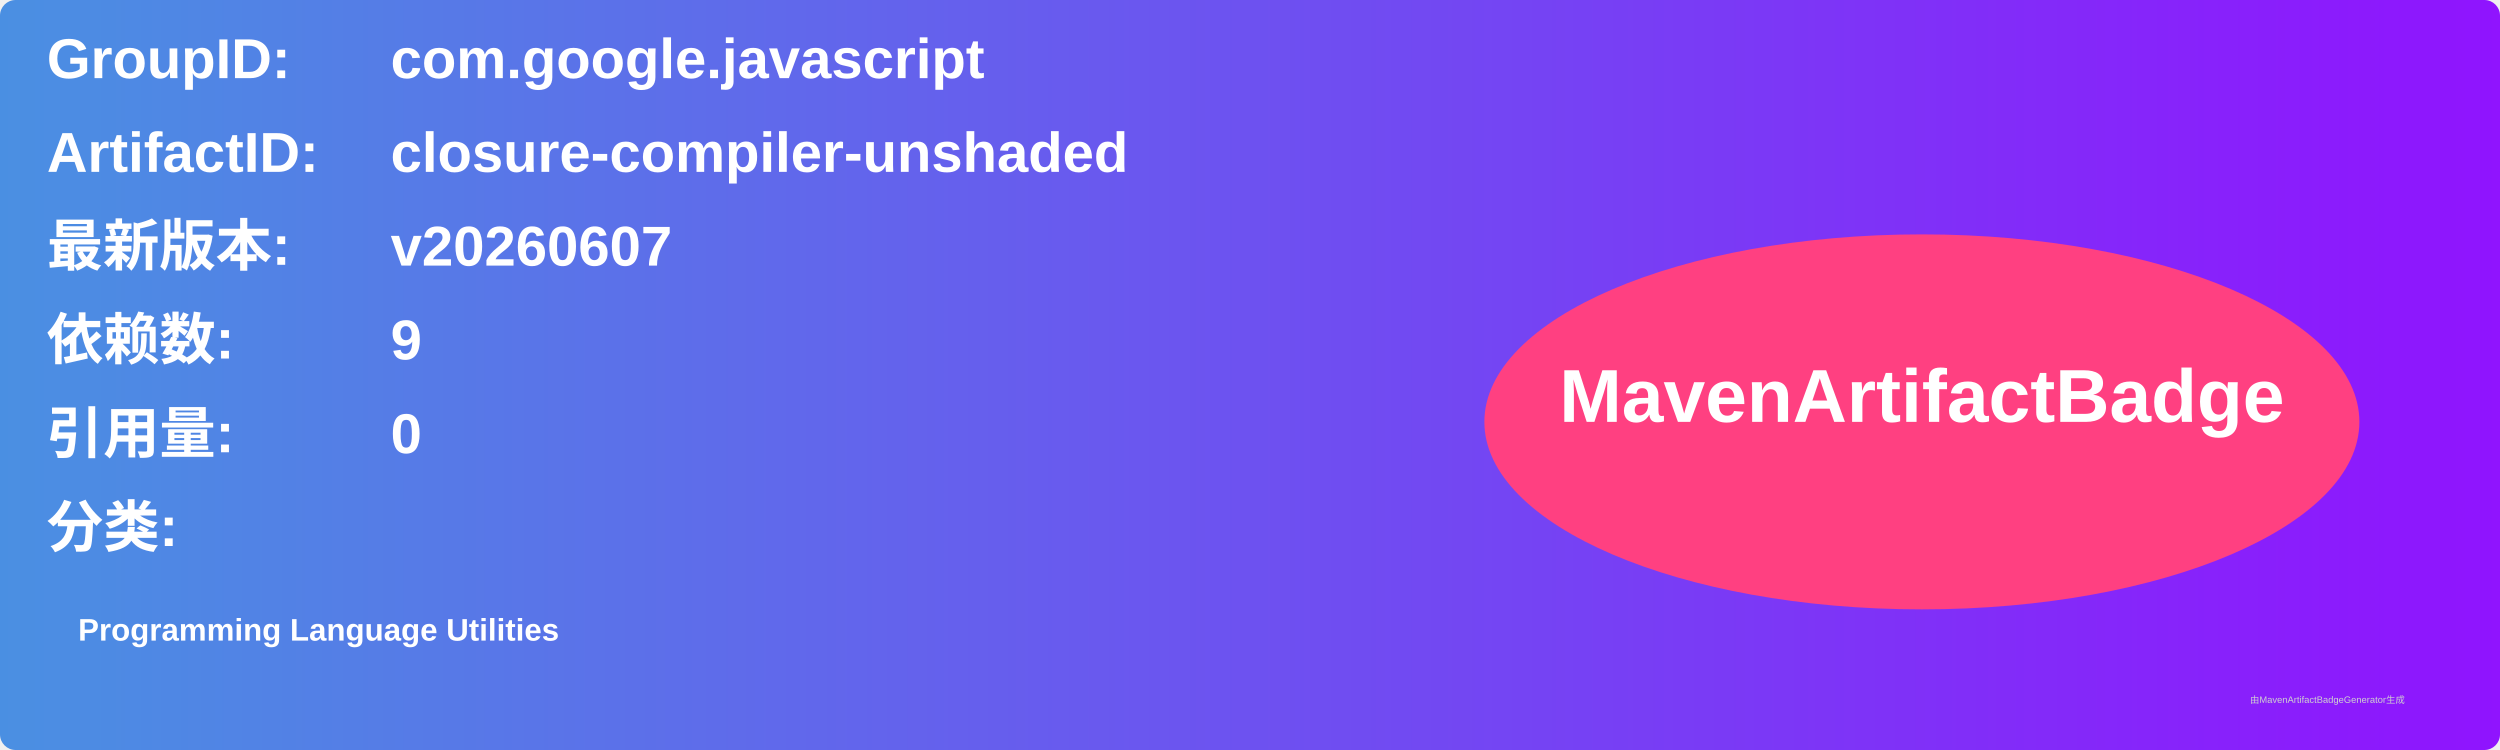
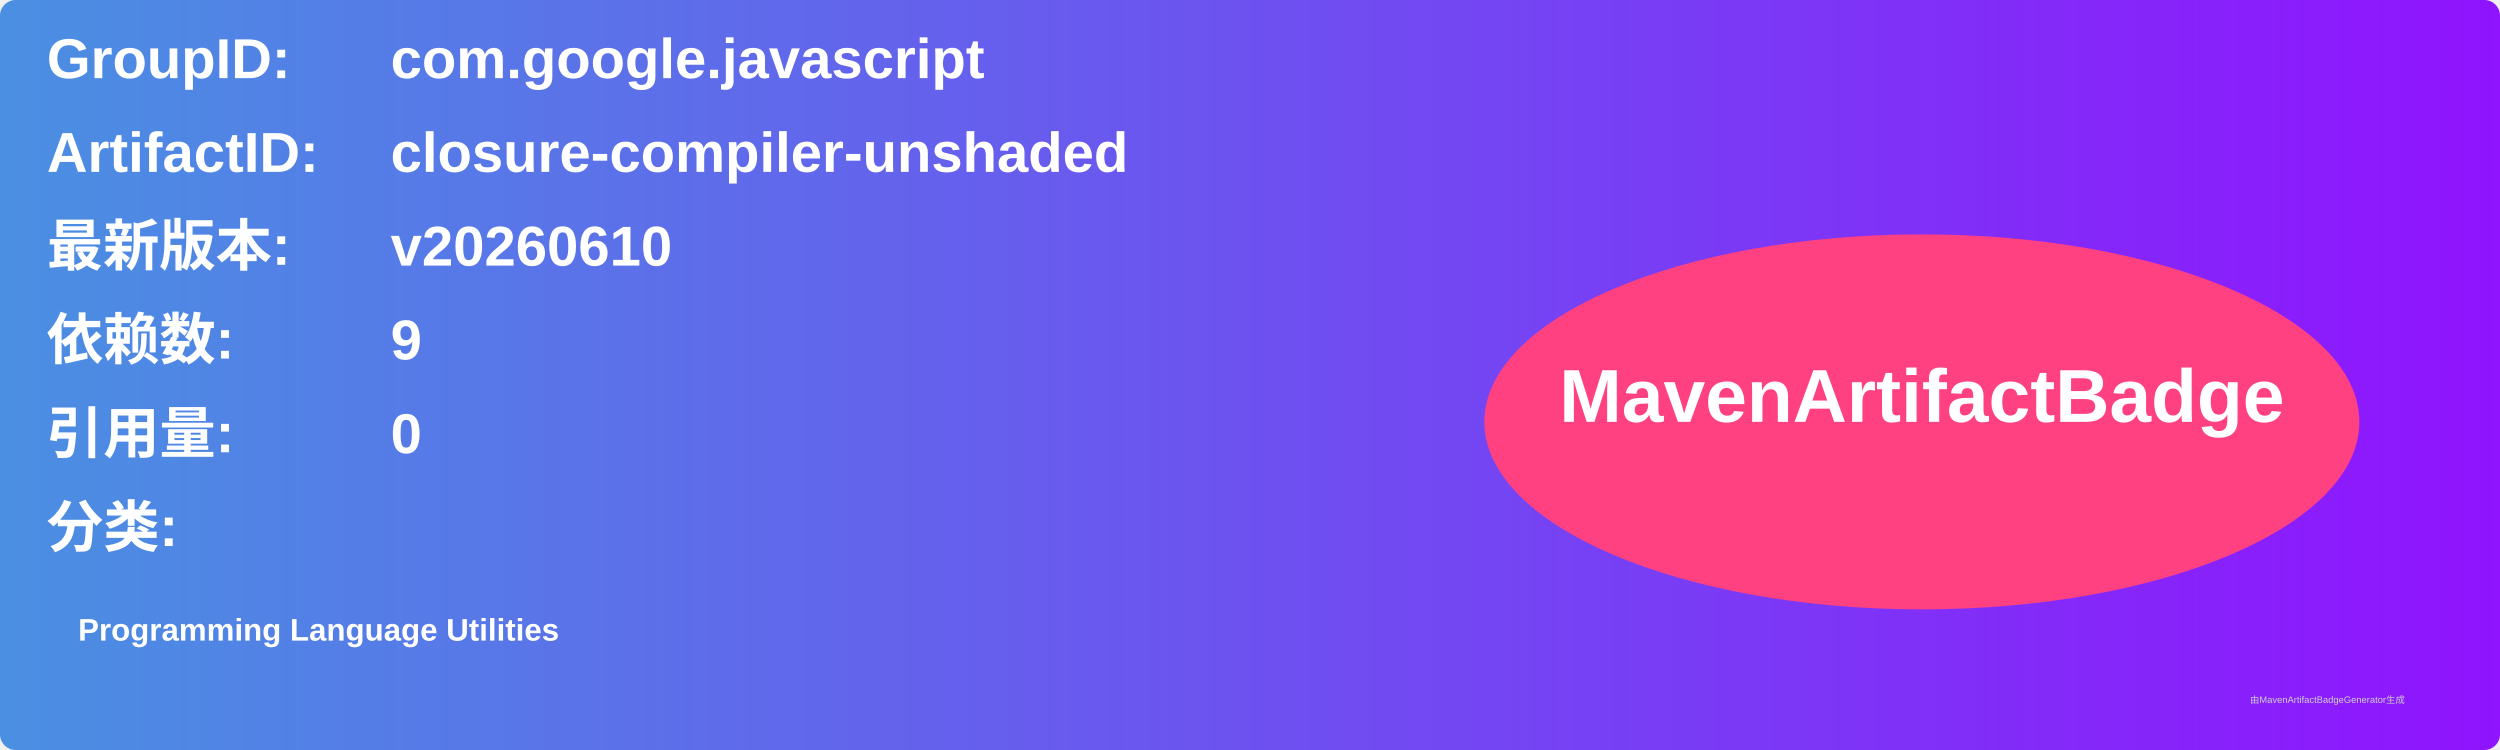
<svg xmlns="http://www.w3.org/2000/svg" width="800" height="240" viewBox="0 0 800 240">
  <linearGradient id="grad" x1="0%" y1="0%" x2="100%" y2="0%">
    <stop offset="0%" stop-color="#4a90e2" />
    <stop offset="100%" stop-color="#9013fe" />
  </linearGradient>
  <rect width="100%" height="100%" rx="5" ry="5" fill="url(#grad)" />
  <g transform="translate(15, 15)">
    <text x="0" y="10" font-family="Arial" font-size="18" fill="white" font-weight="bold" width="260">GroupID:</text>
    <text x="110" y="10" font-family="Arial" font-size="18" fill="white" font-weight="bold" width="460">com.google.javascript</text>
    <text x="0" y="40" font-family="Arial" font-size="18" fill="white" font-weight="bold" width="260">ArtifactID:</text>
    <text x="110" y="40" font-family="Arial" font-size="18" fill="white" font-weight="bold" width="460">closure-compiler-unshaded</text>
    <text x="0" y="70" font-family="Arial" font-size="18" fill="white" font-weight="bold">最新版本:</text>
    <text x="110" y="70" font-family="Arial" font-size="18" fill="white" font-weight="bold">
-       <tspan font-weight="bold">v20260607</tspan>
+       <tspan font-weight="bold">v20260610</tspan>
    </text>
    <text x="0" y="100" font-family="Arial" font-size="18" fill="white" font-weight="bold">依赖数: </text>
    <text x="110" y="100" font-family="Arial" font-size="18" fill="white">
      <tspan font-weight="bold">9</tspan>
    </text>
    <text x="0" y="130" font-family="Arial" font-size="18" fill="white" font-weight="bold">引用量: </text>
    <text x="110" y="130" font-family="Arial" font-size="18" fill="white">
      <tspan font-weight="bold">0</tspan>
    </text>
    <text x="0" y="160" font-family="Arial" font-size="18" fill="white" font-weight="bold">分类:</text>
    <text x="10" y="190" font-family="Arial" font-size="10" fill="white">
      <tspan font-weight="bold">Programming Language Utilities</tspan>
    </text>
    <ellipse cx="600" cy="120" rx="140" ry="60" fill="#ff4081" />
    <text x="600" y="120" text-anchor="middle" font-family="Arial" font-size="24" fill="white" font-weight="bold">MavenArtifactBadge</text>
  </g>
  <text x="720" y="225" font-family="Arial" font-size="3" fill="#d0d0d0">由MavenArtifactBadgeGenerator生成</text>
</svg>
